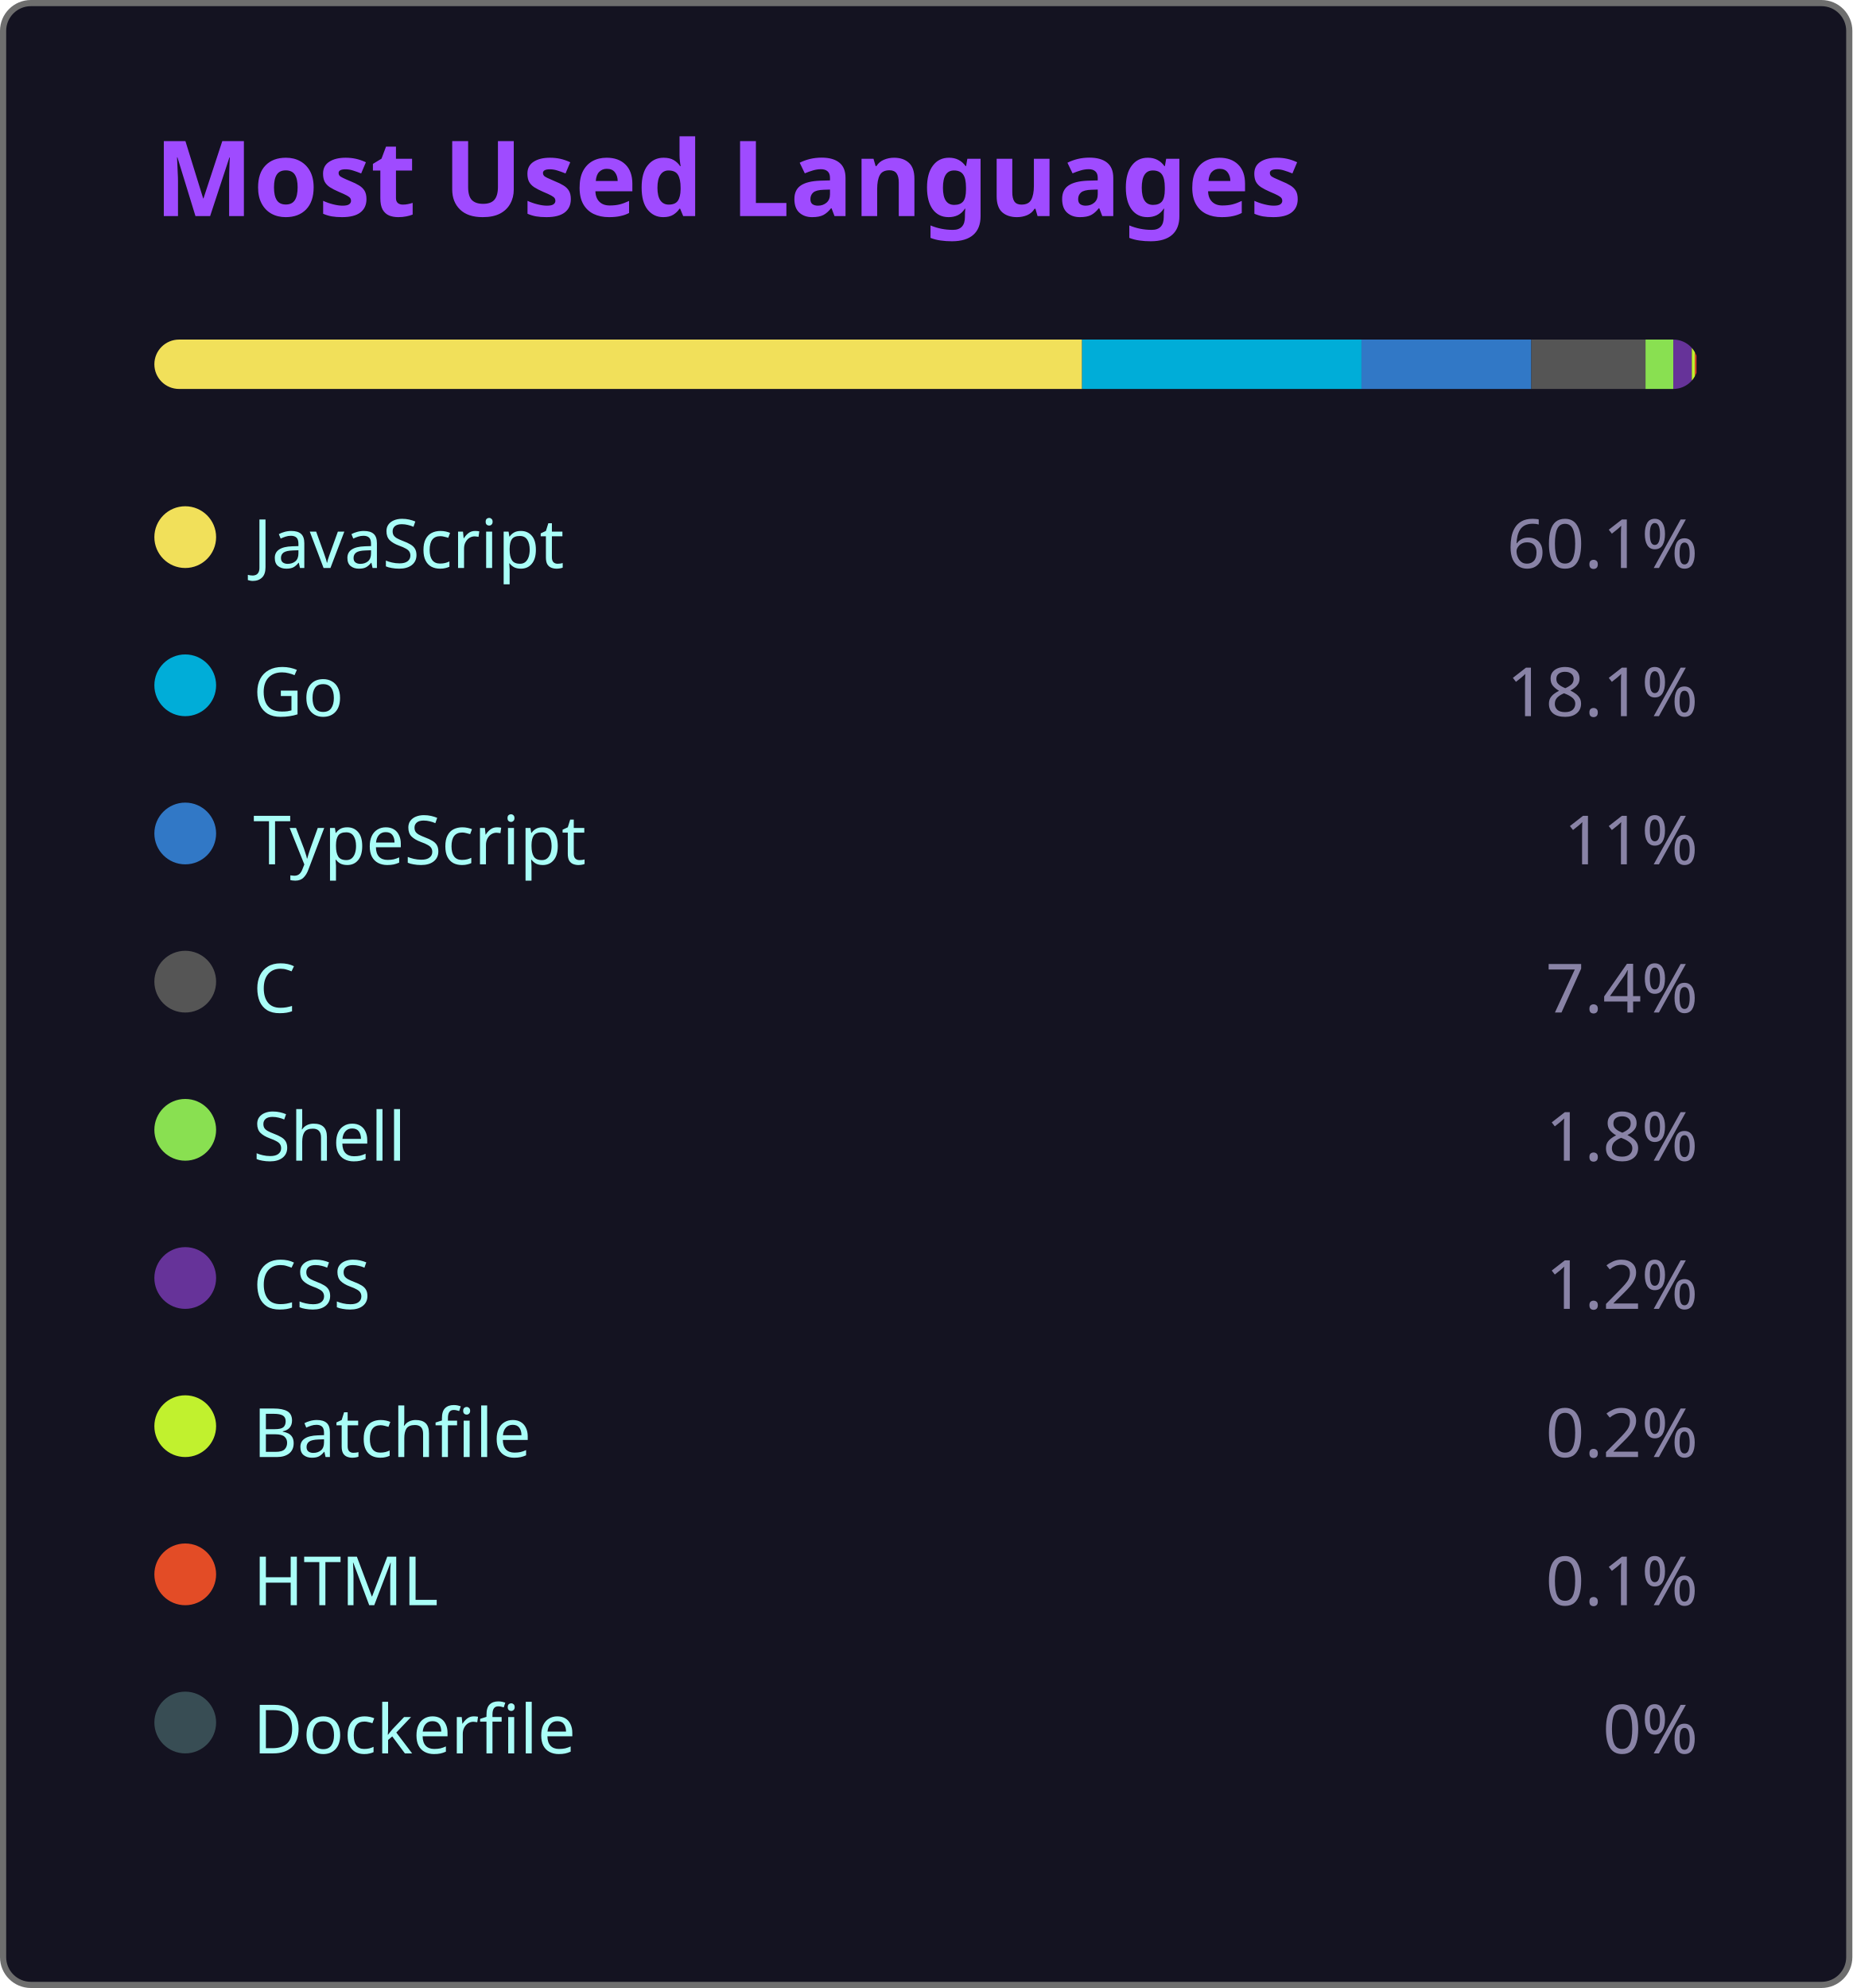
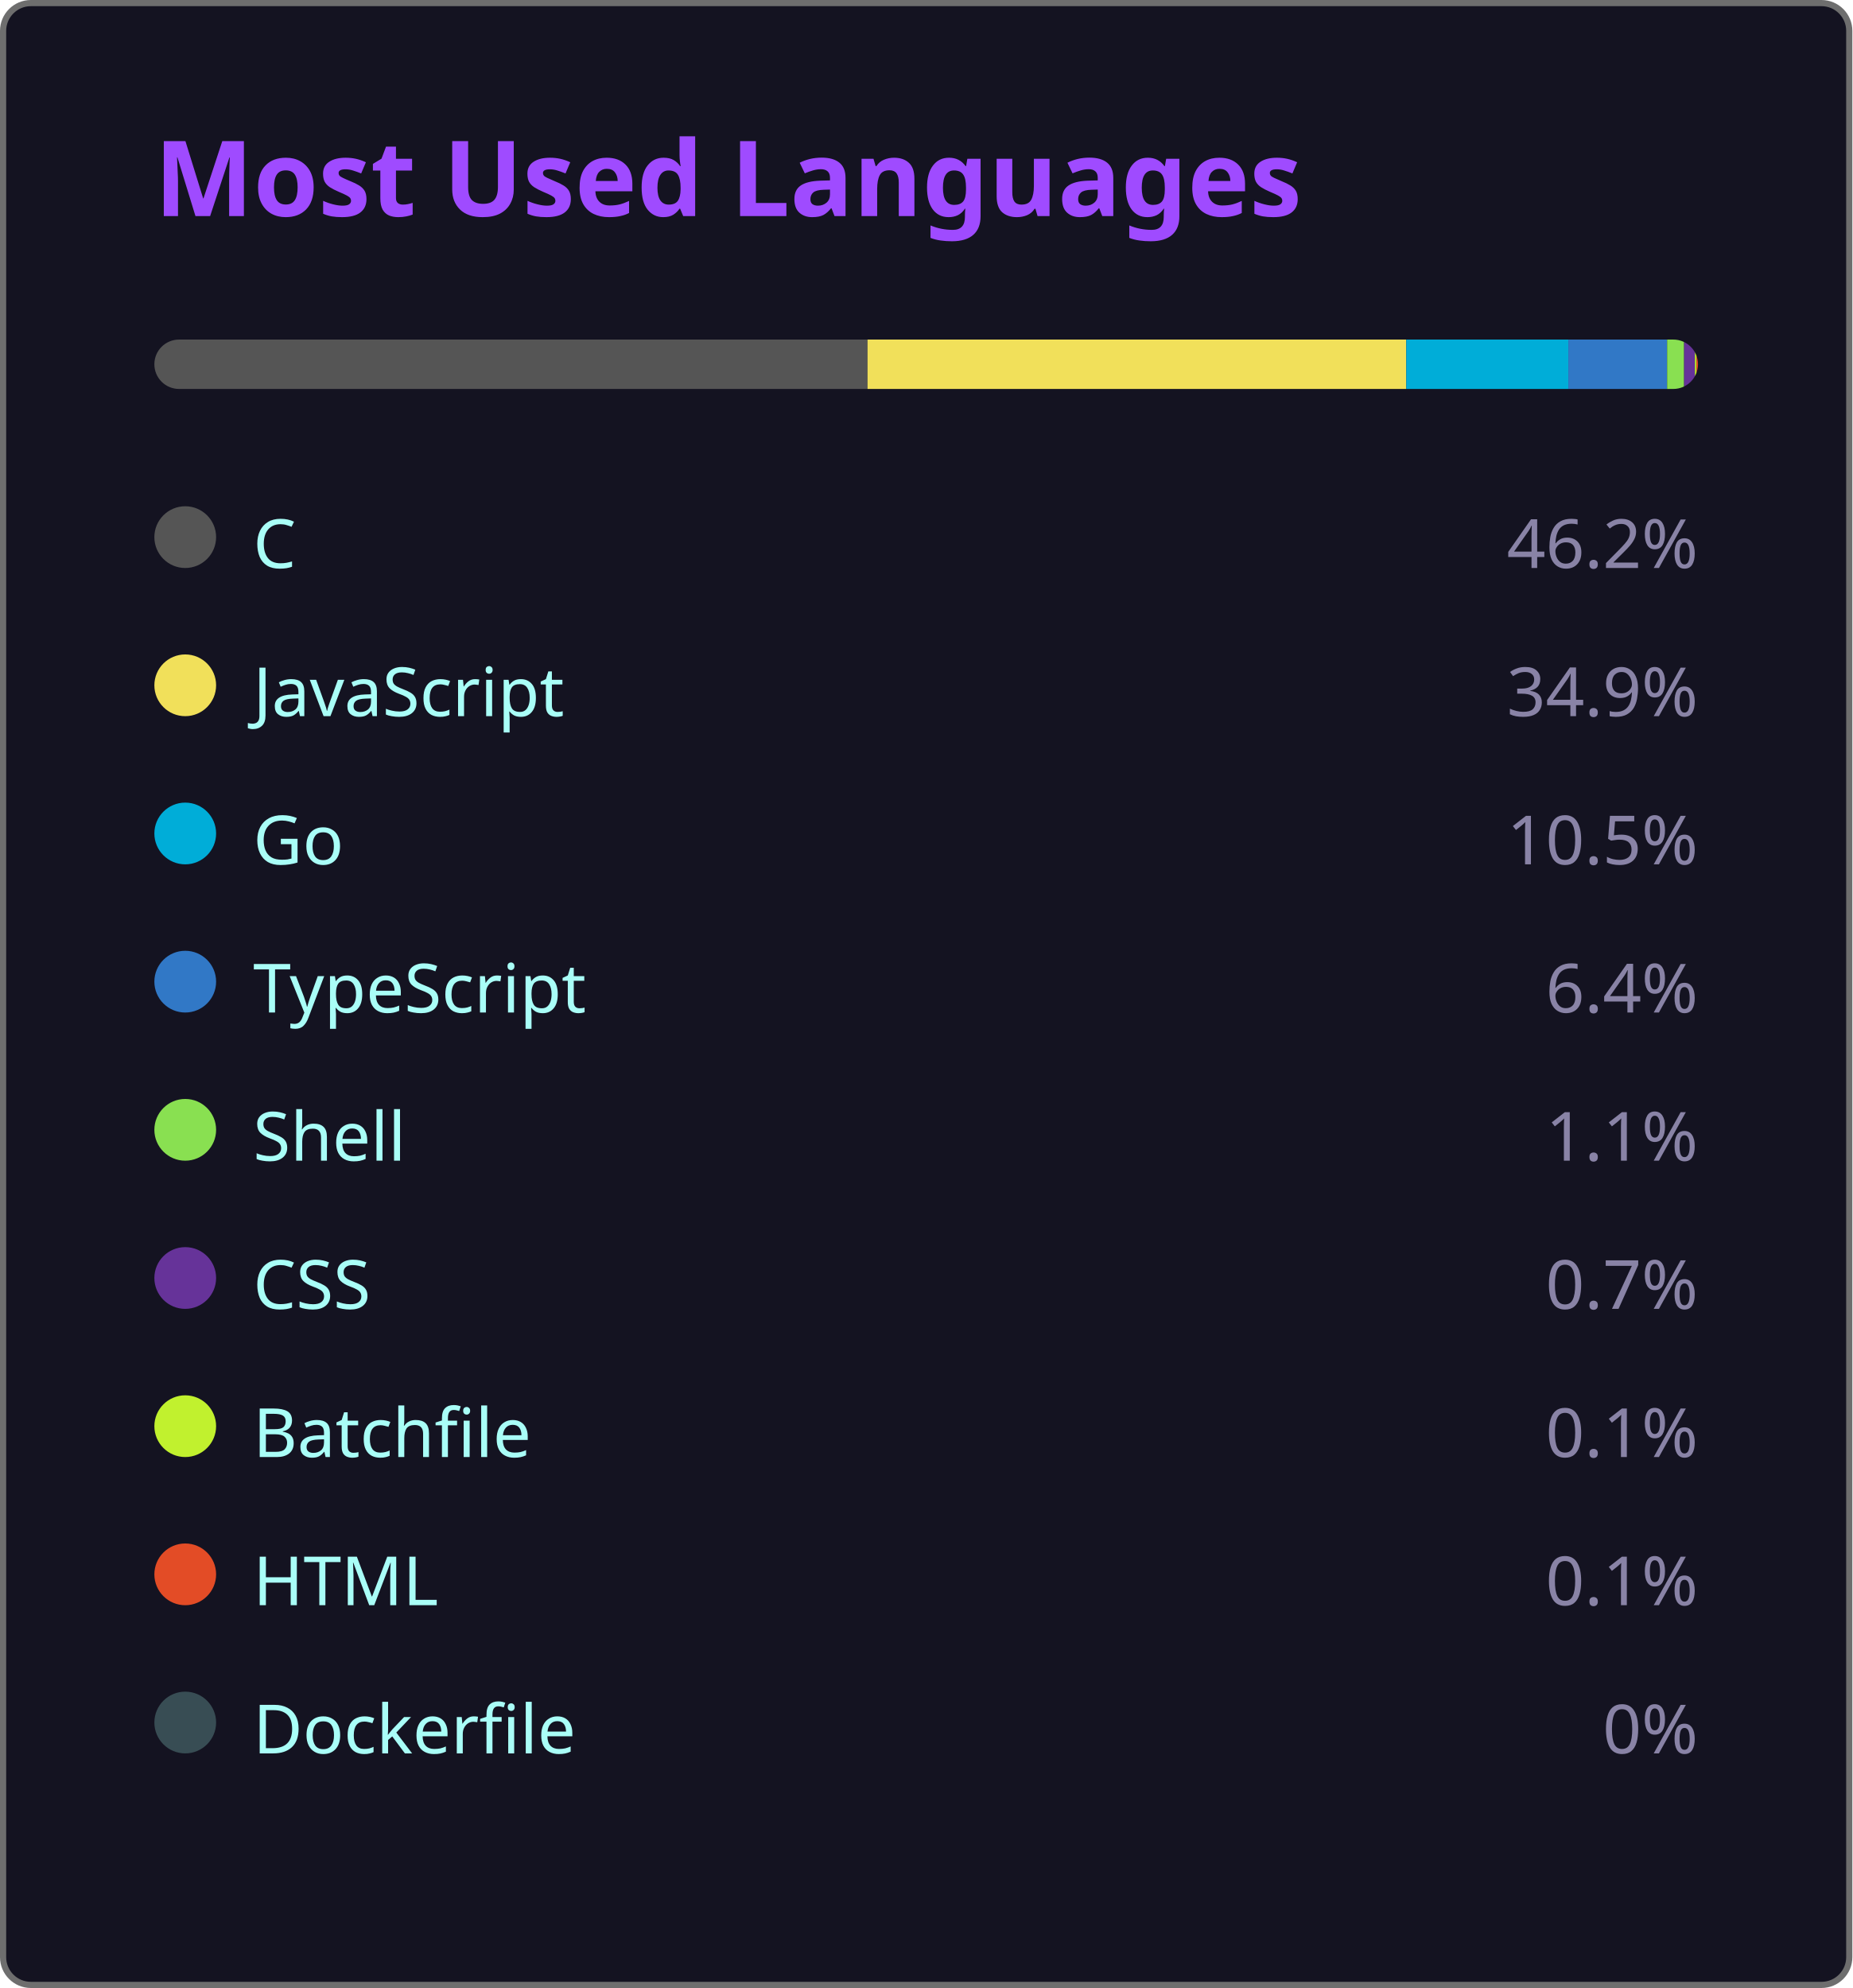
<svg xmlns="http://www.w3.org/2000/svg" width="300" height="322" viewBox="0 0 300 322">
  <style>
    .fade { animation: fadeIn .8s ease both }
    @keyframes fadeIn { from { opacity:0 } to { opacity:1 } }
  </style>
  <rect x=".5" y=".5" width="299" height="321" rx="4.5" fill="#141321" stroke="#6e6e6e" />
  <text class="fade" x="25" y="35" fill="#9f4bff" font-size="17" font-weight="bold" font-family="'Segoe UI', Ubuntu, 'Helvetica Neue', Sans-Serif">Most Used Languages</text>
  <g class="fade">
    <clipPath id="bc">
      <rect x="25" y="55" width="250" height="8" rx="4" />
    </clipPath>
    <g clip-path="url(#bc)">
-       <rect x="25.00" y="55" width="150.25" height="8" fill="#f1e05a" />
-       <rect x="175.25" y="55" width="45.25" height="8" fill="#00ADD8" />
-       <rect x="220.50" y="55" width="27.50" height="8" fill="#3178c6" />
-       <rect x="248.00" y="55" width="18.50" height="8" fill="#555555" />
-       <rect x="266.50" y="55" width="4.50" height="8" fill="#89e051" />
-       <rect x="271.00" y="55" width="3.00" height="8" fill="#663399" />
-       <rect x="274.00" y="55" width="0.50" height="8" fill="#C1F12E" />
-       <rect x="274.50" y="55" width="0.25" height="8" fill="#e34c26" />
-       <rect x="274.75" y="55" width="0.00" height="8" fill="#384d54" />
+       <rect x="25.00" y="55" width="115.50" height="8" fill="#555555" />
+       <rect x="140.50" y="55" width="87.25" height="8" fill="#f1e05a" />
+       <rect x="227.75" y="55" width="26.25" height="8" fill="#00ADD8" />
+       <rect x="254.00" y="55" width="16.00" height="8" fill="#3178c6" />
+       <rect x="270.00" y="55" width="2.75" height="8" fill="#89e051" />
+       <rect x="272.75" y="55" width="1.75" height="8" fill="#663399" />
+       <rect x="274.50" y="55" width="0.25" height="8" fill="#C1F12E" />
+       <rect x="274.75" y="55" width="0.25" height="8" fill="#e34c26" />
+       <rect x="275.00" y="55" width="0.00" height="8" fill="#384d54" />
    </g>
    <g transform="translate(25,81)">
+       <circle cx="5" cy="6" r="5" fill="#555555" />
+       <text x="16" y="11" fill="#a9fef7" font-size="11" font-family="'Segoe UI', Ubuntu, 'Helvetica Neue', Sans-Serif">C</text>
+       <text x="250" y="11" fill="#8983a6" font-size="11" text-anchor="end" font-family="'Segoe UI', Ubuntu, 'Helvetica Neue', Sans-Serif">46.2%</text>
+     </g>
+     <g transform="translate(25,105)">
      <circle cx="5" cy="6" r="5" fill="#f1e05a" />
      <text x="16" y="11" fill="#a9fef7" font-size="11" font-family="'Segoe UI', Ubuntu, 'Helvetica Neue', Sans-Serif">JavaScript</text>
-       <text x="250" y="11" fill="#8983a6" font-size="11" text-anchor="end" font-family="'Segoe UI', Ubuntu, 'Helvetica Neue', Sans-Serif">60.1%</text>
+       <text x="250" y="11" fill="#8983a6" font-size="11" text-anchor="end" font-family="'Segoe UI', Ubuntu, 'Helvetica Neue', Sans-Serif">34.9%</text>
    </g>
-     <g transform="translate(25,105)">
+     <g transform="translate(25,129)">
      <circle cx="5" cy="6" r="5" fill="#00ADD8" />
      <text x="16" y="11" fill="#a9fef7" font-size="11" font-family="'Segoe UI', Ubuntu, 'Helvetica Neue', Sans-Serif">Go</text>
-       <text x="250" y="11" fill="#8983a6" font-size="11" text-anchor="end" font-family="'Segoe UI', Ubuntu, 'Helvetica Neue', Sans-Serif">18.1%</text>
+       <text x="250" y="11" fill="#8983a6" font-size="11" text-anchor="end" font-family="'Segoe UI', Ubuntu, 'Helvetica Neue', Sans-Serif">10.5%</text>
    </g>
-     <g transform="translate(25,129)">
+     <g transform="translate(25,153)">
      <circle cx="5" cy="6" r="5" fill="#3178c6" />
      <text x="16" y="11" fill="#a9fef7" font-size="11" font-family="'Segoe UI', Ubuntu, 'Helvetica Neue', Sans-Serif">TypeScript</text>
-       <text x="250" y="11" fill="#8983a6" font-size="11" text-anchor="end" font-family="'Segoe UI', Ubuntu, 'Helvetica Neue', Sans-Serif">11%</text>
-     </g>
-     <g transform="translate(25,153)">
-       <circle cx="5" cy="6" r="5" fill="#555555" />
-       <text x="16" y="11" fill="#a9fef7" font-size="11" font-family="'Segoe UI', Ubuntu, 'Helvetica Neue', Sans-Serif">C</text>
-       <text x="250" y="11" fill="#8983a6" font-size="11" text-anchor="end" font-family="'Segoe UI', Ubuntu, 'Helvetica Neue', Sans-Serif">7.4%</text>
+       <text x="250" y="11" fill="#8983a6" font-size="11" text-anchor="end" font-family="'Segoe UI', Ubuntu, 'Helvetica Neue', Sans-Serif">6.4%</text>
    </g>
    <g transform="translate(25,177)">
      <circle cx="5" cy="6" r="5" fill="#89e051" />
      <text x="16" y="11" fill="#a9fef7" font-size="11" font-family="'Segoe UI', Ubuntu, 'Helvetica Neue', Sans-Serif">Shell</text>
-       <text x="250" y="11" fill="#8983a6" font-size="11" text-anchor="end" font-family="'Segoe UI', Ubuntu, 'Helvetica Neue', Sans-Serif">1.8%</text>
+       <text x="250" y="11" fill="#8983a6" font-size="11" text-anchor="end" font-family="'Segoe UI', Ubuntu, 'Helvetica Neue', Sans-Serif">1.1%</text>
    </g>
    <g transform="translate(25,201)">
      <circle cx="5" cy="6" r="5" fill="#663399" />
      <text x="16" y="11" fill="#a9fef7" font-size="11" font-family="'Segoe UI', Ubuntu, 'Helvetica Neue', Sans-Serif">CSS</text>
-       <text x="250" y="11" fill="#8983a6" font-size="11" text-anchor="end" font-family="'Segoe UI', Ubuntu, 'Helvetica Neue', Sans-Serif">1.2%</text>
+       <text x="250" y="11" fill="#8983a6" font-size="11" text-anchor="end" font-family="'Segoe UI', Ubuntu, 'Helvetica Neue', Sans-Serif">0.7%</text>
    </g>
    <g transform="translate(25,225)">
      <circle cx="5" cy="6" r="5" fill="#C1F12E" />
      <text x="16" y="11" fill="#a9fef7" font-size="11" font-family="'Segoe UI', Ubuntu, 'Helvetica Neue', Sans-Serif">Batchfile</text>
-       <text x="250" y="11" fill="#8983a6" font-size="11" text-anchor="end" font-family="'Segoe UI', Ubuntu, 'Helvetica Neue', Sans-Serif">0.2%</text>
+       <text x="250" y="11" fill="#8983a6" font-size="11" text-anchor="end" font-family="'Segoe UI', Ubuntu, 'Helvetica Neue', Sans-Serif">0.1%</text>
    </g>
    <g transform="translate(25,249)">
      <circle cx="5" cy="6" r="5" fill="#e34c26" />
      <text x="16" y="11" fill="#a9fef7" font-size="11" font-family="'Segoe UI', Ubuntu, 'Helvetica Neue', Sans-Serif">HTML</text>
      <text x="250" y="11" fill="#8983a6" font-size="11" text-anchor="end" font-family="'Segoe UI', Ubuntu, 'Helvetica Neue', Sans-Serif">0.1%</text>
    </g>
    <g transform="translate(25,273)">
      <circle cx="5" cy="6" r="5" fill="#384d54" />
      <text x="16" y="11" fill="#a9fef7" font-size="11" font-family="'Segoe UI', Ubuntu, 'Helvetica Neue', Sans-Serif">Dockerfile</text>
      <text x="250" y="11" fill="#8983a6" font-size="11" text-anchor="end" font-family="'Segoe UI', Ubuntu, 'Helvetica Neue', Sans-Serif">0%</text>
    </g>
  </g>
</svg>
